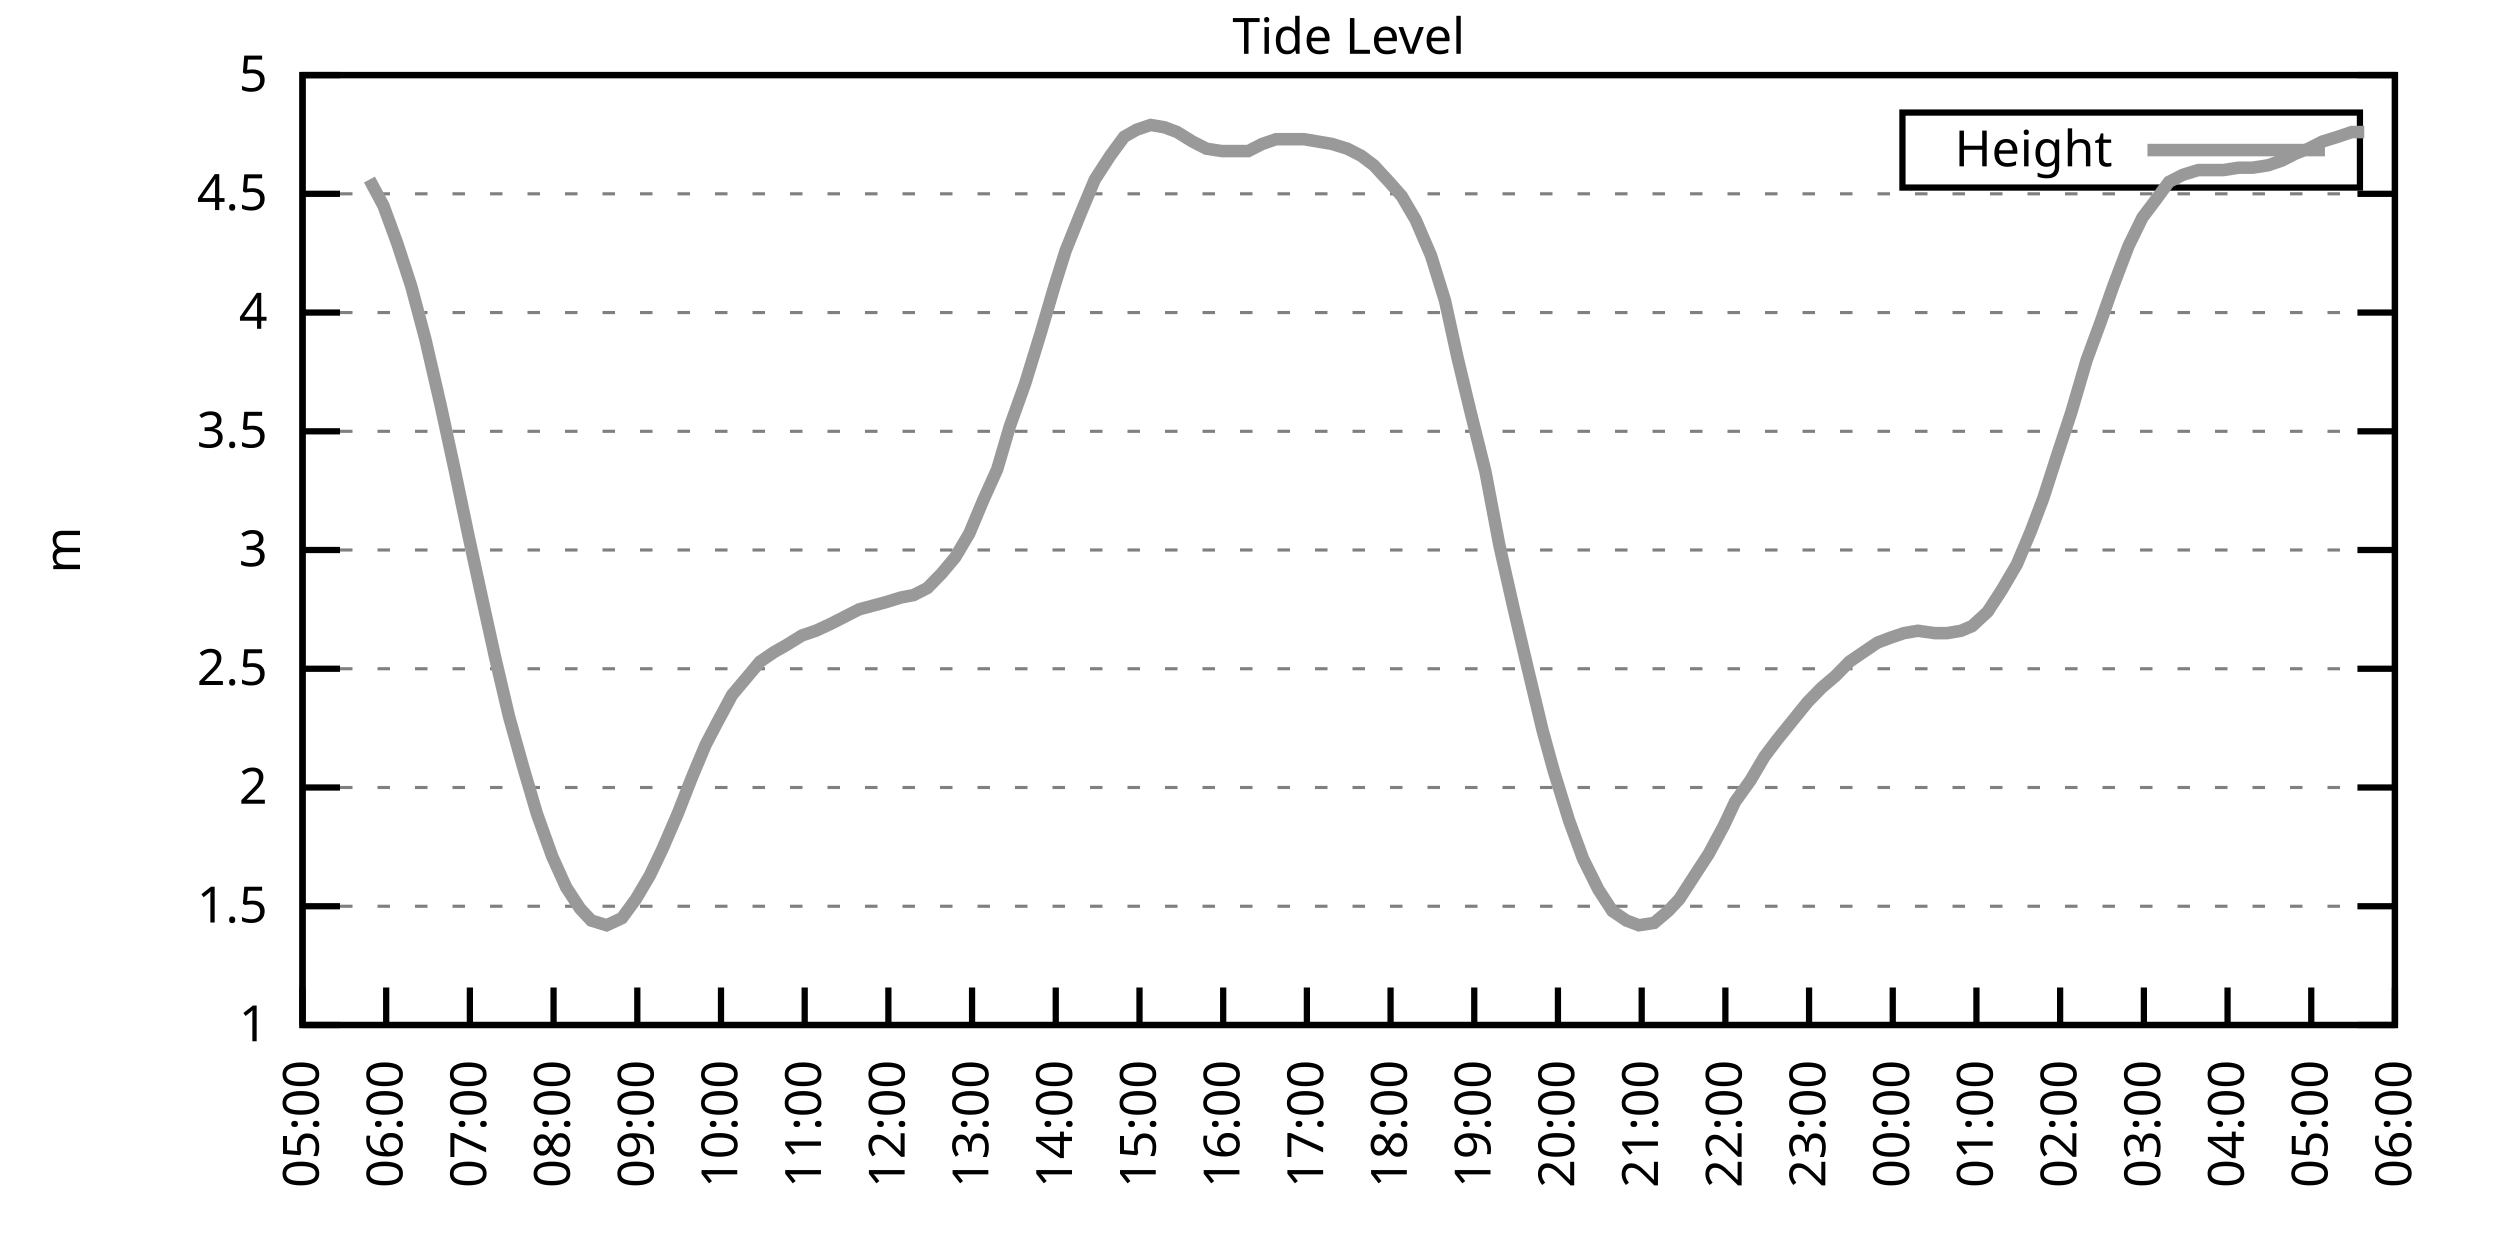
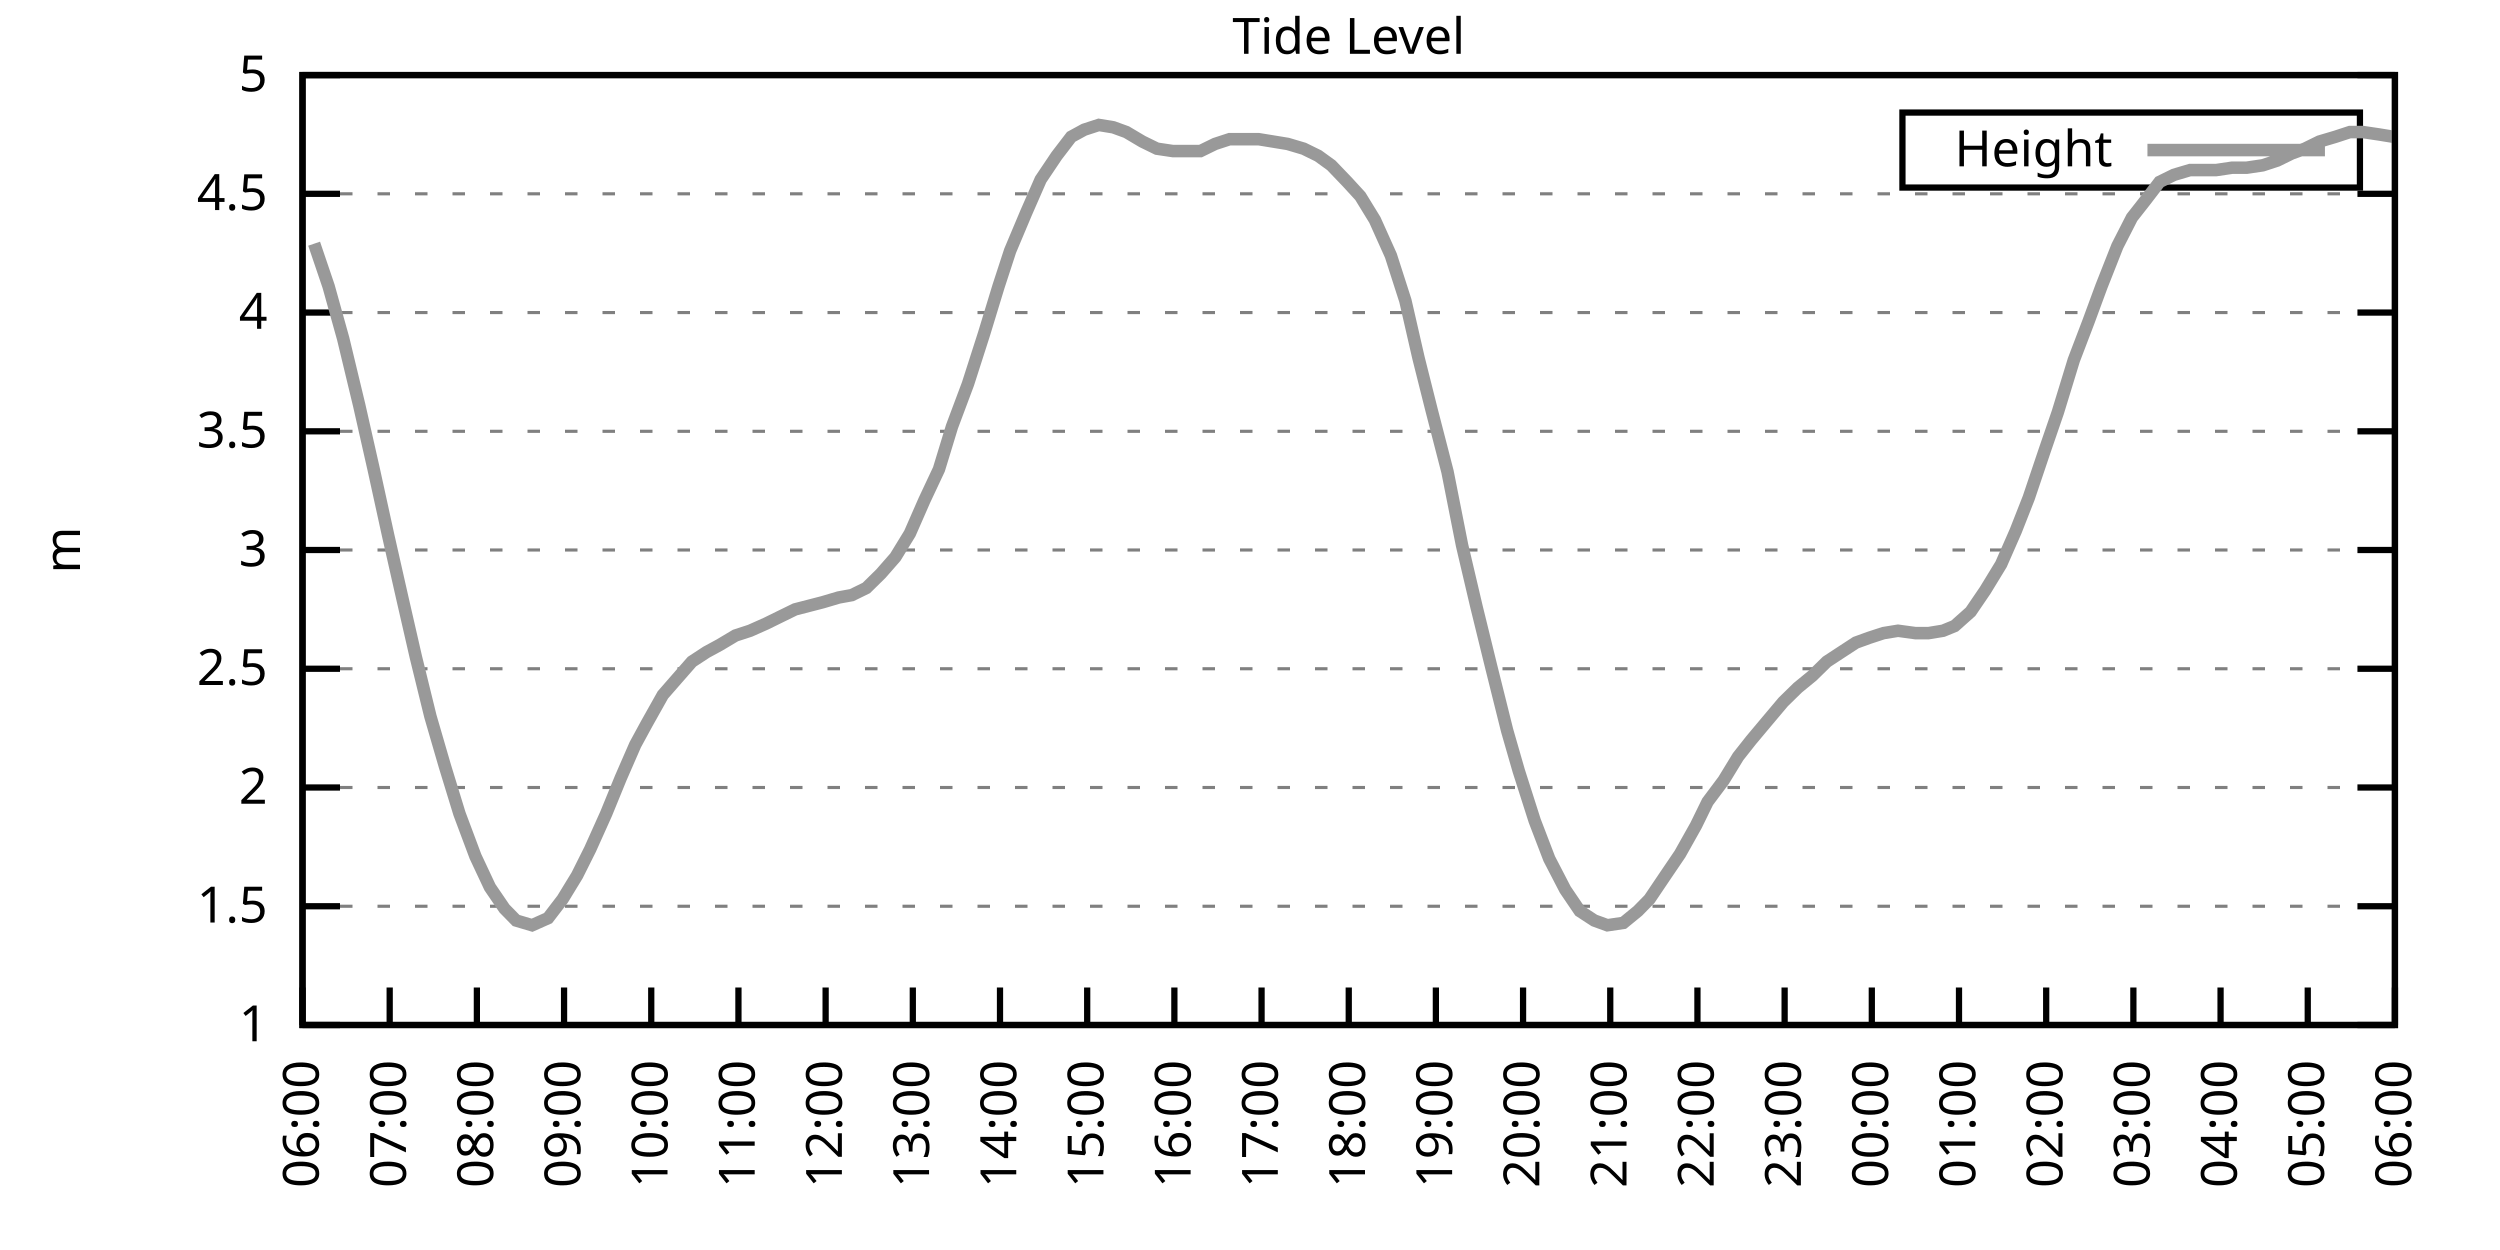
<svg xmlns="http://www.w3.org/2000/svg" xmlns:xlink="http://www.w3.org/1999/xlink" width="400" height="200" viewBox="0 0 400 200">
  <g id="gnuplot_canvas">
    <rect x="0" y="0" width="400" height="200" fill="none" />
    <defs>
      <circle id="gpDot" r="0.5" stroke-width="0.5" stroke="currentColor" />
      <path id="gpPt0" stroke-width="0.333" stroke="currentColor" d="M-1,0 h2 M0,-1 v2" />
      <path id="gpPt1" stroke-width="0.333" stroke="currentColor" d="M-1,-1 L1,1 M1,-1 L-1,1" />
      <path id="gpPt2" stroke-width="0.333" stroke="currentColor" d="M-1,0 L1,0 M0,-1 L0,1 M-1,-1 L1,1 M-1,1 L1,-1" />
      <rect id="gpPt3" stroke-width="0.333" stroke="currentColor" x="-1" y="-1" width="2" height="2" />
      <rect id="gpPt4" stroke-width="0.333" stroke="currentColor" fill="currentColor" x="-1" y="-1" width="2" height="2" />
      <circle id="gpPt5" stroke-width="0.333" stroke="currentColor" cx="0" cy="0" r="1" />
      <use xlink:href="#gpPt5" id="gpPt6" fill="currentColor" stroke="none" />
      <path id="gpPt7" stroke-width="0.333" stroke="currentColor" d="M0,-1.33 L-1.33,0.67 L1.33,0.67 z" />
      <use xlink:href="#gpPt7" id="gpPt8" fill="currentColor" stroke="none" />
      <use xlink:href="#gpPt7" id="gpPt9" stroke="currentColor" transform="rotate(180)" />
      <use xlink:href="#gpPt9" id="gpPt10" fill="currentColor" stroke="none" />
      <use xlink:href="#gpPt3" id="gpPt11" stroke="currentColor" transform="rotate(45)" />
      <use xlink:href="#gpPt11" id="gpPt12" fill="currentColor" stroke="none" />
      <path id="gpPt13" stroke-width="0.333" stroke="currentColor" d="M0,1.330 L1.265,0.411 L0.782,-1.067 L-0.782,-1.076 L-1.265,0.411 z" />
      <use xlink:href="#gpPt13" id="gpPt14" fill="currentColor" stroke="none" />
      <filter id="textbox" filterUnits="objectBoundingBox" x="0" y="0" height="1" width="1">
        <feFlood flood-color="white" flood-opacity="1" result="bgnd" />
        <feComposite in="SourceGraphic" in2="bgnd" operator="atop" />
      </filter>
      <filter id="greybox" filterUnits="objectBoundingBox" x="0" y="0" height="1" width="1">
        <feFlood flood-color="lightgrey" flood-opacity="1" result="grey" />
        <feComposite in="SourceGraphic" in2="grey" operator="atop" />
      </filter>
    </defs>
    <g fill="none" color="white" stroke="currentColor" stroke-width="1.00" stroke-linecap="butt" stroke-linejoin="miter">
</g>
    <g fill="none" color="black" stroke="currentColor" stroke-width="1.00" stroke-linecap="butt" stroke-linejoin="miter">
      <g stroke="none" shape-rendering="crispEdges">
        <polygon fill="rgb(255, 255, 255)" points="48.40,164.00 383.18,164.00 383.18,12.02 48.40,12.02 " />
      </g>
    </g>
    <g fill="none" color="black" stroke="currentColor" stroke-width="1.00" stroke-linecap="butt" stroke-linejoin="miter">
</g>
    <g fill="none" color="black" stroke="black" stroke-width="0.50" stroke-linecap="butt" stroke-linejoin="miter">
</g>
    <g fill="none" color="gray" stroke="currentColor" stroke-width="0.50" stroke-linecap="butt" stroke-linejoin="miter">
      <path stroke="gray" stroke-dasharray="2,4" class="gridline" d="M48.40,164.00 L383.19,164.00  " />
    </g>
    <g fill="none" color="gray" stroke="gray" stroke-width="1.00" stroke-linecap="butt" stroke-linejoin="miter">
</g>
    <g fill="none" color="black" stroke="currentColor" stroke-width="1.00" stroke-linecap="butt" stroke-linejoin="miter">
      <path stroke="black" d="M48.40,164.00 L54.40,164.00 M383.19,164.00 L377.19,164.00  " />
      <g transform="translate(42.80,166.60)" stroke="none" fill="black" font-family="Sans" font-size="8.00" text-anchor="end">
        <text>
          <tspan font-family="Sans"> 1</tspan>
        </text>
      </g>
    </g>
    <g fill="none" color="black" stroke="currentColor" stroke-width="1.00" stroke-linecap="butt" stroke-linejoin="miter">
</g>
    <g fill="none" color="black" stroke="black" stroke-width="0.50" stroke-linecap="butt" stroke-linejoin="miter">
</g>
    <g fill="none" color="gray" stroke="currentColor" stroke-width="0.50" stroke-linecap="butt" stroke-linejoin="miter">
      <path stroke="gray" stroke-dasharray="2,4" class="gridline" d="M48.40,145.00 L383.19,145.00  " />
    </g>
    <g fill="none" color="gray" stroke="gray" stroke-width="1.00" stroke-linecap="butt" stroke-linejoin="miter">
</g>
    <g fill="none" color="black" stroke="currentColor" stroke-width="1.00" stroke-linecap="butt" stroke-linejoin="miter">
      <path stroke="black" d="M48.40,145.00 L54.40,145.00 M383.19,145.00 L377.19,145.00  " />
      <g transform="translate(42.80,147.60)" stroke="none" fill="black" font-family="Sans" font-size="8.00" text-anchor="end">
        <text>
          <tspan font-family="Sans"> 1.5</tspan>
        </text>
      </g>
    </g>
    <g fill="none" color="black" stroke="currentColor" stroke-width="1.00" stroke-linecap="butt" stroke-linejoin="miter">
</g>
    <g fill="none" color="black" stroke="black" stroke-width="0.50" stroke-linecap="butt" stroke-linejoin="miter">
</g>
    <g fill="none" color="gray" stroke="currentColor" stroke-width="0.50" stroke-linecap="butt" stroke-linejoin="miter">
      <path stroke="gray" stroke-dasharray="2,4" class="gridline" d="M48.40,126.00 L383.19,126.00  " />
    </g>
    <g fill="none" color="gray" stroke="gray" stroke-width="1.00" stroke-linecap="butt" stroke-linejoin="miter">
</g>
    <g fill="none" color="black" stroke="currentColor" stroke-width="1.00" stroke-linecap="butt" stroke-linejoin="miter">
      <path stroke="black" d="M48.40,126.00 L54.40,126.00 M383.19,126.00 L377.19,126.00  " />
      <g transform="translate(42.80,128.60)" stroke="none" fill="black" font-family="Sans" font-size="8.00" text-anchor="end">
        <text>
          <tspan font-family="Sans"> 2</tspan>
        </text>
      </g>
    </g>
    <g fill="none" color="black" stroke="currentColor" stroke-width="1.00" stroke-linecap="butt" stroke-linejoin="miter">
</g>
    <g fill="none" color="black" stroke="black" stroke-width="0.50" stroke-linecap="butt" stroke-linejoin="miter">
</g>
    <g fill="none" color="gray" stroke="currentColor" stroke-width="0.50" stroke-linecap="butt" stroke-linejoin="miter">
      <path stroke="gray" stroke-dasharray="2,4" class="gridline" d="M48.40,107.00 L383.19,107.00  " />
    </g>
    <g fill="none" color="gray" stroke="gray" stroke-width="1.00" stroke-linecap="butt" stroke-linejoin="miter">
</g>
    <g fill="none" color="black" stroke="currentColor" stroke-width="1.00" stroke-linecap="butt" stroke-linejoin="miter">
      <path stroke="black" d="M48.40,107.00 L54.40,107.00 M383.19,107.00 L377.19,107.00  " />
      <g transform="translate(42.80,109.60)" stroke="none" fill="black" font-family="Sans" font-size="8.00" text-anchor="end">
        <text>
          <tspan font-family="Sans"> 2.5</tspan>
        </text>
      </g>
    </g>
    <g fill="none" color="black" stroke="currentColor" stroke-width="1.00" stroke-linecap="butt" stroke-linejoin="miter">
</g>
    <g fill="none" color="black" stroke="black" stroke-width="0.50" stroke-linecap="butt" stroke-linejoin="miter">
</g>
    <g fill="none" color="gray" stroke="currentColor" stroke-width="0.50" stroke-linecap="butt" stroke-linejoin="miter">
      <path stroke="gray" stroke-dasharray="2,4" class="gridline" d="M48.40,88.00 L383.19,88.00  " />
    </g>
    <g fill="none" color="gray" stroke="gray" stroke-width="1.00" stroke-linecap="butt" stroke-linejoin="miter">
</g>
    <g fill="none" color="black" stroke="currentColor" stroke-width="1.00" stroke-linecap="butt" stroke-linejoin="miter">
      <path stroke="black" d="M48.40,88.00 L54.40,88.00 M383.19,88.00 L377.19,88.00  " />
      <g transform="translate(42.80,90.60)" stroke="none" fill="black" font-family="Sans" font-size="8.00" text-anchor="end">
        <text>
          <tspan font-family="Sans"> 3</tspan>
        </text>
      </g>
    </g>
    <g fill="none" color="black" stroke="currentColor" stroke-width="1.00" stroke-linecap="butt" stroke-linejoin="miter">
</g>
    <g fill="none" color="black" stroke="black" stroke-width="0.50" stroke-linecap="butt" stroke-linejoin="miter">
</g>
    <g fill="none" color="gray" stroke="currentColor" stroke-width="0.50" stroke-linecap="butt" stroke-linejoin="miter">
      <path stroke="gray" stroke-dasharray="2,4" class="gridline" d="M48.40,69.01 L383.19,69.01  " />
    </g>
    <g fill="none" color="gray" stroke="gray" stroke-width="1.00" stroke-linecap="butt" stroke-linejoin="miter">
</g>
    <g fill="none" color="black" stroke="currentColor" stroke-width="1.00" stroke-linecap="butt" stroke-linejoin="miter">
      <path stroke="black" d="M48.40,69.01 L54.40,69.01 M383.19,69.01 L377.19,69.01  " />
      <g transform="translate(42.80,71.61)" stroke="none" fill="black" font-family="Sans" font-size="8.00" text-anchor="end">
        <text>
          <tspan font-family="Sans"> 3.5</tspan>
        </text>
      </g>
    </g>
    <g fill="none" color="black" stroke="currentColor" stroke-width="1.00" stroke-linecap="butt" stroke-linejoin="miter">
</g>
    <g fill="none" color="black" stroke="black" stroke-width="0.50" stroke-linecap="butt" stroke-linejoin="miter">
</g>
    <g fill="none" color="gray" stroke="currentColor" stroke-width="0.50" stroke-linecap="butt" stroke-linejoin="miter">
      <path stroke="gray" stroke-dasharray="2,4" class="gridline" d="M48.40,50.01 L383.19,50.01  " />
    </g>
    <g fill="none" color="gray" stroke="gray" stroke-width="1.00" stroke-linecap="butt" stroke-linejoin="miter">
</g>
    <g fill="none" color="black" stroke="currentColor" stroke-width="1.00" stroke-linecap="butt" stroke-linejoin="miter">
      <path stroke="black" d="M48.40,50.01 L54.40,50.01 M383.19,50.01 L377.19,50.01  " />
      <g transform="translate(42.80,52.61)" stroke="none" fill="black" font-family="Sans" font-size="8.00" text-anchor="end">
        <text>
          <tspan font-family="Sans"> 4</tspan>
        </text>
      </g>
    </g>
    <g fill="none" color="black" stroke="currentColor" stroke-width="1.00" stroke-linecap="butt" stroke-linejoin="miter">
</g>
    <g fill="none" color="black" stroke="black" stroke-width="0.50" stroke-linecap="butt" stroke-linejoin="miter">
</g>
    <g fill="none" color="gray" stroke="currentColor" stroke-width="0.50" stroke-linecap="butt" stroke-linejoin="miter">
      <path stroke="gray" stroke-dasharray="2,4" class="gridline" d="M48.40,31.01 L383.19,31.01  " />
    </g>
    <g fill="none" color="gray" stroke="gray" stroke-width="1.00" stroke-linecap="butt" stroke-linejoin="miter">
</g>
    <g fill="none" color="black" stroke="currentColor" stroke-width="1.00" stroke-linecap="butt" stroke-linejoin="miter">
      <path stroke="black" d="M48.40,31.01 L54.40,31.01 M383.19,31.01 L377.19,31.01  " />
      <g transform="translate(42.80,33.61)" stroke="none" fill="black" font-family="Sans" font-size="8.00" text-anchor="end">
        <text>
          <tspan font-family="Sans"> 4.5</tspan>
        </text>
      </g>
    </g>
    <g fill="none" color="black" stroke="currentColor" stroke-width="1.00" stroke-linecap="butt" stroke-linejoin="miter">
</g>
    <g fill="none" color="black" stroke="black" stroke-width="0.50" stroke-linecap="butt" stroke-linejoin="miter">
</g>
    <g fill="none" color="gray" stroke="currentColor" stroke-width="0.50" stroke-linecap="butt" stroke-linejoin="miter">
      <path stroke="gray" stroke-dasharray="2,4" class="gridline" d="M48.40,12.01 L383.19,12.01  " />
    </g>
    <g fill="none" color="gray" stroke="gray" stroke-width="1.00" stroke-linecap="butt" stroke-linejoin="miter">
</g>
    <g fill="none" color="black" stroke="currentColor" stroke-width="1.00" stroke-linecap="butt" stroke-linejoin="miter">
      <path stroke="black" d="M48.40,12.01 L54.40,12.01 M383.19,12.01 L377.19,12.01  " />
      <g transform="translate(42.80,14.61)" stroke="none" fill="black" font-family="Sans" font-size="8.00" text-anchor="end">
        <text>
          <tspan font-family="Sans"> 5</tspan>
        </text>
      </g>
    </g>
    <g fill="none" color="black" stroke="currentColor" stroke-width="1.00" stroke-linecap="butt" stroke-linejoin="miter">
      <path stroke="black" d="M48.40,164.00 L48.40,158.00  " />
      <g transform="translate(51.00,169.60) rotate(270.00)" stroke="none" fill="black" font-family="Sans" font-size="8.00" text-anchor="end">
        <text>
-           <tspan font-family="Sans">05:00</tspan>
-         </text>
-       </g>
-     </g>
-     <g fill="none" color="black" stroke="currentColor" stroke-width="1.00" stroke-linecap="butt" stroke-linejoin="miter">
-       <path stroke="black" d="M61.79,164.00 L61.79,158.00  " />
-       <g transform="translate(64.39,169.60) rotate(270.00)" stroke="none" fill="black" font-family="Sans" font-size="8.00" text-anchor="end">
-         <text>
          <tspan font-family="Sans">06:00</tspan>
        </text>
      </g>
    </g>
    <g fill="none" color="black" stroke="currentColor" stroke-width="1.00" stroke-linecap="butt" stroke-linejoin="miter">
-       <path stroke="black" d="M75.18,164.00 L75.18,158.00  " />
-       <g transform="translate(77.78,169.60) rotate(270.00)" stroke="none" fill="black" font-family="Sans" font-size="8.00" text-anchor="end">
+       <path stroke="black" d="M62.35,164.00 L62.35,158.00  " />
+       <g transform="translate(64.95,169.60) rotate(270.00)" stroke="none" fill="black" font-family="Sans" font-size="8.00" text-anchor="end">
        <text>
          <tspan font-family="Sans">07:00</tspan>
        </text>
      </g>
    </g>
    <g fill="none" color="black" stroke="currentColor" stroke-width="1.00" stroke-linecap="butt" stroke-linejoin="miter">
-       <path stroke="black" d="M88.57,164.00 L88.57,158.00  " />
-       <g transform="translate(91.17,169.60) rotate(270.00)" stroke="none" fill="black" font-family="Sans" font-size="8.00" text-anchor="end">
+       <path stroke="black" d="M76.30,164.00 L76.30,158.00  " />
+       <g transform="translate(78.90,169.60) rotate(270.00)" stroke="none" fill="black" font-family="Sans" font-size="8.00" text-anchor="end">
        <text>
          <tspan font-family="Sans">08:00</tspan>
        </text>
      </g>
    </g>
    <g fill="none" color="black" stroke="currentColor" stroke-width="1.00" stroke-linecap="butt" stroke-linejoin="miter">
-       <path stroke="black" d="M101.97,164.00 L101.97,158.00  " />
-       <g transform="translate(104.57,169.60) rotate(270.00)" stroke="none" fill="black" font-family="Sans" font-size="8.00" text-anchor="end">
+       <path stroke="black" d="M90.25,164.00 L90.25,158.00  " />
+       <g transform="translate(92.85,169.60) rotate(270.00)" stroke="none" fill="black" font-family="Sans" font-size="8.00" text-anchor="end">
        <text>
          <tspan font-family="Sans">09:00</tspan>
        </text>
      </g>
    </g>
    <g fill="none" color="black" stroke="currentColor" stroke-width="1.00" stroke-linecap="butt" stroke-linejoin="miter">
-       <path stroke="black" d="M115.36,164.00 L115.36,158.00  " />
-       <g transform="translate(117.96,169.60) rotate(270.00)" stroke="none" fill="black" font-family="Sans" font-size="8.00" text-anchor="end">
+       <path stroke="black" d="M104.20,164.00 L104.20,158.00  " />
+       <g transform="translate(106.80,169.60) rotate(270.00)" stroke="none" fill="black" font-family="Sans" font-size="8.00" text-anchor="end">
        <text>
          <tspan font-family="Sans">10:00</tspan>
        </text>
      </g>
    </g>
    <g fill="none" color="black" stroke="currentColor" stroke-width="1.00" stroke-linecap="butt" stroke-linejoin="miter">
-       <path stroke="black" d="M128.75,164.00 L128.75,158.00  " />
-       <g transform="translate(131.35,169.60) rotate(270.00)" stroke="none" fill="black" font-family="Sans" font-size="8.00" text-anchor="end">
+       <path stroke="black" d="M118.15,164.00 L118.15,158.00  " />
+       <g transform="translate(120.75,169.60) rotate(270.00)" stroke="none" fill="black" font-family="Sans" font-size="8.00" text-anchor="end">
        <text>
          <tspan font-family="Sans">11:00</tspan>
        </text>
      </g>
    </g>
    <g fill="none" color="black" stroke="currentColor" stroke-width="1.00" stroke-linecap="butt" stroke-linejoin="miter">
-       <path stroke="black" d="M142.14,164.00 L142.14,158.00  " />
-       <g transform="translate(144.74,169.60) rotate(270.00)" stroke="none" fill="black" font-family="Sans" font-size="8.00" text-anchor="end">
+       <path stroke="black" d="M132.10,164.00 L132.10,158.00  " />
+       <g transform="translate(134.70,169.60) rotate(270.00)" stroke="none" fill="black" font-family="Sans" font-size="8.00" text-anchor="end">
        <text>
          <tspan font-family="Sans">12:00</tspan>
        </text>
      </g>
    </g>
    <g fill="none" color="black" stroke="currentColor" stroke-width="1.00" stroke-linecap="butt" stroke-linejoin="miter">
-       <path stroke="black" d="M155.53,164.00 L155.53,158.00  " />
-       <g transform="translate(158.13,169.60) rotate(270.00)" stroke="none" fill="black" font-family="Sans" font-size="8.00" text-anchor="end">
+       <path stroke="black" d="M146.05,164.00 L146.05,158.00  " />
+       <g transform="translate(148.65,169.60) rotate(270.00)" stroke="none" fill="black" font-family="Sans" font-size="8.00" text-anchor="end">
        <text>
          <tspan font-family="Sans">13:00</tspan>
        </text>
      </g>
    </g>
    <g fill="none" color="black" stroke="currentColor" stroke-width="1.00" stroke-linecap="butt" stroke-linejoin="miter">
-       <path stroke="black" d="M168.92,164.00 L168.92,158.00  " />
-       <g transform="translate(171.52,169.60) rotate(270.00)" stroke="none" fill="black" font-family="Sans" font-size="8.00" text-anchor="end">
+       <path stroke="black" d="M160.00,164.00 L160.00,158.00  " />
+       <g transform="translate(162.60,169.60) rotate(270.00)" stroke="none" fill="black" font-family="Sans" font-size="8.00" text-anchor="end">
        <text>
          <tspan font-family="Sans">14:00</tspan>
        </text>
      </g>
    </g>
    <g fill="none" color="black" stroke="currentColor" stroke-width="1.00" stroke-linecap="butt" stroke-linejoin="miter">
-       <path stroke="black" d="M182.32,164.00 L182.32,158.00  " />
-       <g transform="translate(184.92,169.60) rotate(270.00)" stroke="none" fill="black" font-family="Sans" font-size="8.00" text-anchor="end">
+       <path stroke="black" d="M173.95,164.00 L173.95,158.00  " />
+       <g transform="translate(176.55,169.60) rotate(270.00)" stroke="none" fill="black" font-family="Sans" font-size="8.00" text-anchor="end">
        <text>
          <tspan font-family="Sans">15:00</tspan>
        </text>
      </g>
    </g>
    <g fill="none" color="black" stroke="currentColor" stroke-width="1.00" stroke-linecap="butt" stroke-linejoin="miter">
-       <path stroke="black" d="M195.71,164.00 L195.71,158.00  " />
-       <g transform="translate(198.31,169.60) rotate(270.00)" stroke="none" fill="black" font-family="Sans" font-size="8.00" text-anchor="end">
+       <path stroke="black" d="M187.90,164.00 L187.90,158.00  " />
+       <g transform="translate(190.50,169.60) rotate(270.00)" stroke="none" fill="black" font-family="Sans" font-size="8.00" text-anchor="end">
        <text>
          <tspan font-family="Sans">16:00</tspan>
        </text>
      </g>
    </g>
    <g fill="none" color="black" stroke="currentColor" stroke-width="1.00" stroke-linecap="butt" stroke-linejoin="miter">
-       <path stroke="black" d="M209.10,164.00 L209.10,158.00  " />
-       <g transform="translate(211.70,169.60) rotate(270.00)" stroke="none" fill="black" font-family="Sans" font-size="8.00" text-anchor="end">
+       <path stroke="black" d="M201.85,164.00 L201.85,158.00  " />
+       <g transform="translate(204.45,169.60) rotate(270.00)" stroke="none" fill="black" font-family="Sans" font-size="8.00" text-anchor="end">
        <text>
          <tspan font-family="Sans">17:00</tspan>
        </text>
      </g>
    </g>
    <g fill="none" color="black" stroke="currentColor" stroke-width="1.00" stroke-linecap="butt" stroke-linejoin="miter">
-       <path stroke="black" d="M222.49,164.00 L222.49,158.00  " />
-       <g transform="translate(225.09,169.60) rotate(270.00)" stroke="none" fill="black" font-family="Sans" font-size="8.00" text-anchor="end">
+       <path stroke="black" d="M215.80,164.00 L215.80,158.00  " />
+       <g transform="translate(218.40,169.60) rotate(270.00)" stroke="none" fill="black" font-family="Sans" font-size="8.00" text-anchor="end">
        <text>
          <tspan font-family="Sans">18:00</tspan>
        </text>
      </g>
    </g>
    <g fill="none" color="black" stroke="currentColor" stroke-width="1.00" stroke-linecap="butt" stroke-linejoin="miter">
-       <path stroke="black" d="M235.88,164.00 L235.88,158.00  " />
-       <g transform="translate(238.48,169.60) rotate(270.00)" stroke="none" fill="black" font-family="Sans" font-size="8.00" text-anchor="end">
+       <path stroke="black" d="M229.74,164.00 L229.74,158.00  " />
+       <g transform="translate(232.34,169.60) rotate(270.00)" stroke="none" fill="black" font-family="Sans" font-size="8.00" text-anchor="end">
        <text>
          <tspan font-family="Sans">19:00</tspan>
        </text>
      </g>
    </g>
    <g fill="none" color="black" stroke="currentColor" stroke-width="1.00" stroke-linecap="butt" stroke-linejoin="miter">
-       <path stroke="black" d="M249.27,164.00 L249.27,158.00  " />
-       <g transform="translate(251.87,169.60) rotate(270.00)" stroke="none" fill="black" font-family="Sans" font-size="8.00" text-anchor="end">
+       <path stroke="black" d="M243.69,164.00 L243.69,158.00  " />
+       <g transform="translate(246.29,169.60) rotate(270.00)" stroke="none" fill="black" font-family="Sans" font-size="8.00" text-anchor="end">
        <text>
          <tspan font-family="Sans">20:00</tspan>
        </text>
      </g>
    </g>
    <g fill="none" color="black" stroke="currentColor" stroke-width="1.00" stroke-linecap="butt" stroke-linejoin="miter">
-       <path stroke="black" d="M262.67,164.00 L262.67,158.00  " />
-       <g transform="translate(265.27,169.60) rotate(270.00)" stroke="none" fill="black" font-family="Sans" font-size="8.00" text-anchor="end">
+       <path stroke="black" d="M257.64,164.00 L257.64,158.00  " />
+       <g transform="translate(260.24,169.60) rotate(270.00)" stroke="none" fill="black" font-family="Sans" font-size="8.00" text-anchor="end">
        <text>
          <tspan font-family="Sans">21:00</tspan>
        </text>
      </g>
    </g>
    <g fill="none" color="black" stroke="currentColor" stroke-width="1.00" stroke-linecap="butt" stroke-linejoin="miter">
-       <path stroke="black" d="M276.06,164.00 L276.06,158.00  " />
-       <g transform="translate(278.66,169.60) rotate(270.00)" stroke="none" fill="black" font-family="Sans" font-size="8.00" text-anchor="end">
+       <path stroke="black" d="M271.59,164.00 L271.59,158.00  " />
+       <g transform="translate(274.19,169.60) rotate(270.00)" stroke="none" fill="black" font-family="Sans" font-size="8.00" text-anchor="end">
        <text>
          <tspan font-family="Sans">22:00</tspan>
        </text>
      </g>
    </g>
    <g fill="none" color="black" stroke="currentColor" stroke-width="1.00" stroke-linecap="butt" stroke-linejoin="miter">
-       <path stroke="black" d="M289.45,164.00 L289.45,158.00  " />
-       <g transform="translate(292.05,169.60) rotate(270.00)" stroke="none" fill="black" font-family="Sans" font-size="8.00" text-anchor="end">
+       <path stroke="black" d="M285.54,164.00 L285.54,158.00  " />
+       <g transform="translate(288.14,169.60) rotate(270.00)" stroke="none" fill="black" font-family="Sans" font-size="8.00" text-anchor="end">
        <text>
          <tspan font-family="Sans">23:00</tspan>
        </text>
      </g>
    </g>
    <g fill="none" color="black" stroke="currentColor" stroke-width="1.00" stroke-linecap="butt" stroke-linejoin="miter">
-       <path stroke="black" d="M302.84,164.00 L302.84,158.00  " />
-       <g transform="translate(305.44,169.60) rotate(270.00)" stroke="none" fill="black" font-family="Sans" font-size="8.00" text-anchor="end">
+       <path stroke="black" d="M299.49,164.00 L299.49,158.00  " />
+       <g transform="translate(302.09,169.60) rotate(270.00)" stroke="none" fill="black" font-family="Sans" font-size="8.00" text-anchor="end">
        <text>
          <tspan font-family="Sans">00:00</tspan>
        </text>
      </g>
    </g>
    <g fill="none" color="black" stroke="currentColor" stroke-width="1.00" stroke-linecap="butt" stroke-linejoin="miter">
-       <path stroke="black" d="M316.23,164.00 L316.23,158.00  " />
-       <g transform="translate(318.83,169.60) rotate(270.00)" stroke="none" fill="black" font-family="Sans" font-size="8.00" text-anchor="end">
+       <path stroke="black" d="M313.44,164.00 L313.44,158.00  " />
+       <g transform="translate(316.04,169.60) rotate(270.00)" stroke="none" fill="black" font-family="Sans" font-size="8.00" text-anchor="end">
        <text>
          <tspan font-family="Sans">01:00</tspan>
        </text>
      </g>
    </g>
    <g fill="none" color="black" stroke="currentColor" stroke-width="1.00" stroke-linecap="butt" stroke-linejoin="miter">
-       <path stroke="black" d="M329.62,164.00 L329.62,158.00  " />
-       <g transform="translate(332.22,169.60) rotate(270.00)" stroke="none" fill="black" font-family="Sans" font-size="8.00" text-anchor="end">
+       <path stroke="black" d="M327.39,164.00 L327.39,158.00  " />
+       <g transform="translate(329.99,169.60) rotate(270.00)" stroke="none" fill="black" font-family="Sans" font-size="8.00" text-anchor="end">
        <text>
          <tspan font-family="Sans">02:00</tspan>
        </text>
      </g>
    </g>
    <g fill="none" color="black" stroke="currentColor" stroke-width="1.00" stroke-linecap="butt" stroke-linejoin="miter">
-       <path stroke="black" d="M343.02,164.00 L343.02,158.00  " />
-       <g transform="translate(345.62,169.60) rotate(270.00)" stroke="none" fill="black" font-family="Sans" font-size="8.00" text-anchor="end">
+       <path stroke="black" d="M341.34,164.00 L341.34,158.00  " />
+       <g transform="translate(343.94,169.60) rotate(270.00)" stroke="none" fill="black" font-family="Sans" font-size="8.00" text-anchor="end">
        <text>
          <tspan font-family="Sans">03:00</tspan>
        </text>
      </g>
    </g>
    <g fill="none" color="black" stroke="currentColor" stroke-width="1.00" stroke-linecap="butt" stroke-linejoin="miter">
-       <path stroke="black" d="M356.41,164.00 L356.41,158.00  " />
-       <g transform="translate(359.01,169.60) rotate(270.00)" stroke="none" fill="black" font-family="Sans" font-size="8.00" text-anchor="end">
+       <path stroke="black" d="M355.29,164.00 L355.29,158.00  " />
+       <g transform="translate(357.89,169.60) rotate(270.00)" stroke="none" fill="black" font-family="Sans" font-size="8.00" text-anchor="end">
        <text>
          <tspan font-family="Sans">04:00</tspan>
        </text>
      </g>
    </g>
    <g fill="none" color="black" stroke="currentColor" stroke-width="1.00" stroke-linecap="butt" stroke-linejoin="miter">
-       <path stroke="black" d="M369.80,164.00 L369.80,158.00  " />
-       <g transform="translate(372.40,169.60) rotate(270.00)" stroke="none" fill="black" font-family="Sans" font-size="8.00" text-anchor="end">
+       <path stroke="black" d="M369.24,164.00 L369.24,158.00  " />
+       <g transform="translate(371.84,169.60) rotate(270.00)" stroke="none" fill="black" font-family="Sans" font-size="8.00" text-anchor="end">
        <text>
          <tspan font-family="Sans">05:00</tspan>
        </text>
      </g>
    </g>
    <g fill="none" color="black" stroke="currentColor" stroke-width="1.00" stroke-linecap="butt" stroke-linejoin="miter">
      <path stroke="black" d="M383.19,164.00 L383.19,158.00  " />
      <g transform="translate(385.79,169.60) rotate(270.00)" stroke="none" fill="black" font-family="Sans" font-size="8.00" text-anchor="end">
        <text>
          <tspan font-family="Sans">06:00</tspan>
        </text>
      </g>
    </g>
    <g fill="none" color="black" stroke="currentColor" stroke-width="1.00" stroke-linecap="butt" stroke-linejoin="miter">
</g>
    <g fill="none" color="black" stroke="currentColor" stroke-width="1.00" stroke-linecap="butt" stroke-linejoin="miter">
      <path stroke="black" d="M48.40,12.01 L48.40,164.00 L383.19,164.00 L383.19,12.01 L48.40,12.01 Z  " />
    </g>
    <g fill="none" color="black" stroke="currentColor" stroke-width="1.00" stroke-linecap="butt" stroke-linejoin="miter">
</g>
    <g fill="none" color="black" stroke="currentColor" stroke-width="1.00" stroke-linecap="butt" stroke-linejoin="miter">
      <path stroke="black" d="M304.39,30.01 L304.39,18.01 L377.59,18.01 L377.59,30.01 L304.39,30.01 Z  " />
    </g>
    <g id="Tide_level_plot_1">
      <g fill="none" color="white" stroke="black" stroke-width="2.00" stroke-linecap="butt" stroke-linejoin="miter">
</g>
      <g fill="none" color="black" stroke="currentColor" stroke-width="2.00" stroke-linecap="butt" stroke-linejoin="miter">
        <g transform="translate(337.99,26.61)" stroke="none" fill="black" font-family="Sans" font-size="8.00" text-anchor="end">
          <text>
            <tspan font-family="Sans">Height</tspan>
          </text>
        </g>
      </g>
      <g fill="none" color="black" stroke="currentColor" stroke-width="2.00" stroke-linecap="butt" stroke-linejoin="miter">
-         <path stroke="rgb(153, 153, 153)" d="M343.59,24.01 L371.99,24.01 M59.11,28.73 L61.35,32.91 L63.58,38.99 L65.81,45.83 L68.04,54.19 L70.50,64.83   L72.73,75.09 L74.96,85.73 L77.19,95.98 L79.20,105.10 L81.43,114.60 L83.66,122.58 L85.90,130.18 L88.35,137.02   L90.58,141.96 L92.82,145.38 L94.60,147.28 L97.06,148.04 L99.51,146.90 L101.74,143.86 L103.98,140.06 L105.98,135.88   L108.44,130.18 L110.67,124.48 L112.90,119.16 L114.69,115.74 L117.14,111.18 L119.38,108.52 L121.61,105.86 L123.84,104.34   L125.85,103.20 L128.30,101.68 L130.54,100.92 L132.99,99.78 L135.22,98.64 L137.45,97.50 L141.69,96.36 L144.15,95.60   L146.16,95.22 L148.39,94.08 L150.62,91.80 L152.85,89.14 L155.09,85.35 L157.32,80.03 L159.55,75.09 L161.56,68.25   L164.01,61.41 L166.47,53.43 L168.70,45.83 L170.49,40.13 L172.94,34.05 L175.17,28.73 L177.63,24.93 L179.86,21.89   L181.87,20.75 L184.10,19.99 L186.33,20.37 L188.34,21.13 L190.80,22.65 L193.03,23.79 L195.48,24.17 L197.49,24.17   L199.73,24.17 L201.96,23.03 L204.19,22.27 L206.42,22.27 L208.65,22.27 L210.88,22.65 L213.12,23.03 L215.57,23.79   L217.80,24.93 L219.81,26.45 L222.27,29.11 L224.28,31.39 L226.51,35.19 L228.96,40.89 L231.20,48.11 L233.20,57.23   L235.21,65.59 L237.67,75.47 L239.90,87.25 L242.13,97.12 L244.36,106.62 L246.82,116.88 L248.60,123.34 L251.06,131.32   L253.29,137.40 L255.75,142.34 L257.98,145.76 L260.21,147.28 L262.22,148.04 L264.67,147.66 L266.91,145.76 L268.69,143.86   L271.15,140.06 L273.38,136.64 L275.83,132.08 L277.62,128.28 L280.07,124.86 L282.31,121.06 L284.32,118.40 L286.77,115.36   L289.23,112.32 L291.46,110.04 L293.69,108.14 L295.92,105.86 L298.15,104.34 L300.39,102.82 L302.39,102.06 L304.63,101.30   L306.86,100.92 L309.54,101.30 L311.54,101.30 L313.78,100.92 L315.56,100.16 L318.02,97.88 L320.25,94.46 L322.70,90.28   L324.94,84.97 L326.95,79.65 L329.40,72.05 L331.41,65.97 L333.86,57.61 L336.10,51.53 L338.10,45.83 L340.56,39.37   L342.79,34.81 L344.80,32.15 L347.03,29.11 L349.26,27.97 L351.72,27.21 L353.95,27.21 L355.74,27.21 L358.19,26.83   L360.42,26.83 L362.88,26.45 L365.11,25.69 L367.34,24.55 L369.35,23.79 L371.58,22.65 L374.04,21.89 L376.27,21.13   L378.28,21.13  " />
+         <path stroke="rgb(153, 153, 153)" d="M343.59,24.01 L371.99,24.01 M50.26,38.99 L52.58,45.83 L54.91,54.19 L57.47,64.83 L59.79,75.09 L62.12,85.73   L64.44,95.98 L66.53,105.10 L68.86,114.60 L71.18,122.58 L73.51,130.18 L76.07,137.02 L78.39,141.96 L80.72,145.38   L82.58,147.28 L85.13,148.04 L87.69,146.90 L90.02,143.86 L92.34,140.06 L94.43,135.88 L96.99,130.18 L99.32,124.48   L101.64,119.16 L103.50,115.74 L106.06,111.18 L108.38,108.52 L110.71,105.86 L113.03,104.34 L115.13,103.20 L117.68,101.68   L120.01,100.92 L122.57,99.78 L124.89,98.64 L127.22,97.50 L131.63,96.36 L134.19,95.60 L136.28,95.22 L138.61,94.08   L140.93,91.80 L143.26,89.14 L145.58,85.35 L147.91,80.03 L150.23,75.09 L152.32,68.25 L154.88,61.41 L157.44,53.43   L159.76,45.83 L161.62,40.13 L164.18,34.05 L166.51,28.73 L169.06,24.93 L171.39,21.89 L173.48,20.75 L175.81,19.99   L178.13,20.37 L180.22,21.13 L182.78,22.65 L185.11,23.79 L187.66,24.17 L189.76,24.17 L192.08,24.17 L194.41,23.03   L196.73,22.27 L199.06,22.27 L201.38,22.27 L203.71,22.65 L206.03,23.03 L208.59,23.79 L210.91,24.93 L213.01,26.45   L215.56,29.11 L217.65,31.39 L219.98,35.19 L222.54,40.89 L224.86,48.11 L226.95,57.23 L229.05,65.59 L231.60,75.47   L233.93,87.25 L236.25,97.12 L238.58,106.62 L241.14,116.88 L243.00,123.34 L245.55,131.32 L247.88,137.40 L250.44,142.34   L252.76,145.76 L255.09,147.28 L257.18,148.04 L259.74,147.66 L262.06,145.76 L263.92,143.86 L266.48,140.06 L268.80,136.64   L271.36,132.08 L273.22,128.28 L275.78,124.86 L278.10,121.06 L280.20,118.40 L282.75,115.36 L285.31,112.32 L287.64,110.04   L289.96,108.14 L292.29,105.86 L294.61,104.34 L296.94,102.82 L299.03,102.06 L301.35,101.30 L303.68,100.92 L306.47,101.30   L308.56,101.30 L310.88,100.92 L312.74,100.16 L315.30,97.88 L317.63,94.46 L320.18,90.28 L322.51,84.97 L324.60,79.65   L327.16,72.05 L329.25,65.97 L331.81,57.61 L334.13,51.53 L336.23,45.83 L338.78,39.37 L341.11,34.81 L343.20,32.15   L345.53,29.11 L347.85,27.97 L350.41,27.21 L352.73,27.21 L354.59,27.21 L357.15,26.83 L359.48,26.83 L362.03,26.45   L364.36,25.69 L366.68,24.55 L368.78,23.79 L371.10,22.65 L373.66,21.89 L375.98,21.13 L378.08,21.13 L380.63,21.51   L382.96,21.89  " />
      </g>
    </g>
    <g fill="none" color="black" stroke="currentColor" stroke-width="2.00" stroke-linecap="butt" stroke-linejoin="miter">
</g>
    <g fill="none" color="black" stroke="black" stroke-width="1.00" stroke-linecap="butt" stroke-linejoin="miter">
</g>
    <g fill="none" color="black" stroke="currentColor" stroke-width="1.00" stroke-linecap="butt" stroke-linejoin="miter">
      <path stroke="black" d="M48.40,12.01 L48.40,164.00 L383.19,164.00 L383.19,12.01 L48.40,12.01 Z  " />
      <g transform="translate(12.80,88.01) rotate(270.00)" stroke="none" fill="black" font-family="Sans" font-size="8.00" text-anchor="middle">
        <text>
          <tspan font-family="Sans">m</tspan>
        </text>
      </g>
    </g>
    <g fill="none" color="black" stroke="currentColor" stroke-width="1.00" stroke-linecap="butt" stroke-linejoin="miter">
</g>
    <g fill="none" color="black" stroke="currentColor" stroke-width="1.00" stroke-linecap="butt" stroke-linejoin="miter">
      <g transform="translate(215.79,8.61)" stroke="none" fill="black" font-family="Sans" font-size="8.00" text-anchor="middle">
        <text>
          <tspan font-family="Sans">Tide Level</tspan>
        </text>
      </g>
    </g>
    <g fill="none" color="black" stroke="currentColor" stroke-width="1.00" stroke-linecap="butt" stroke-linejoin="miter">
</g>
  </g>
</svg>
